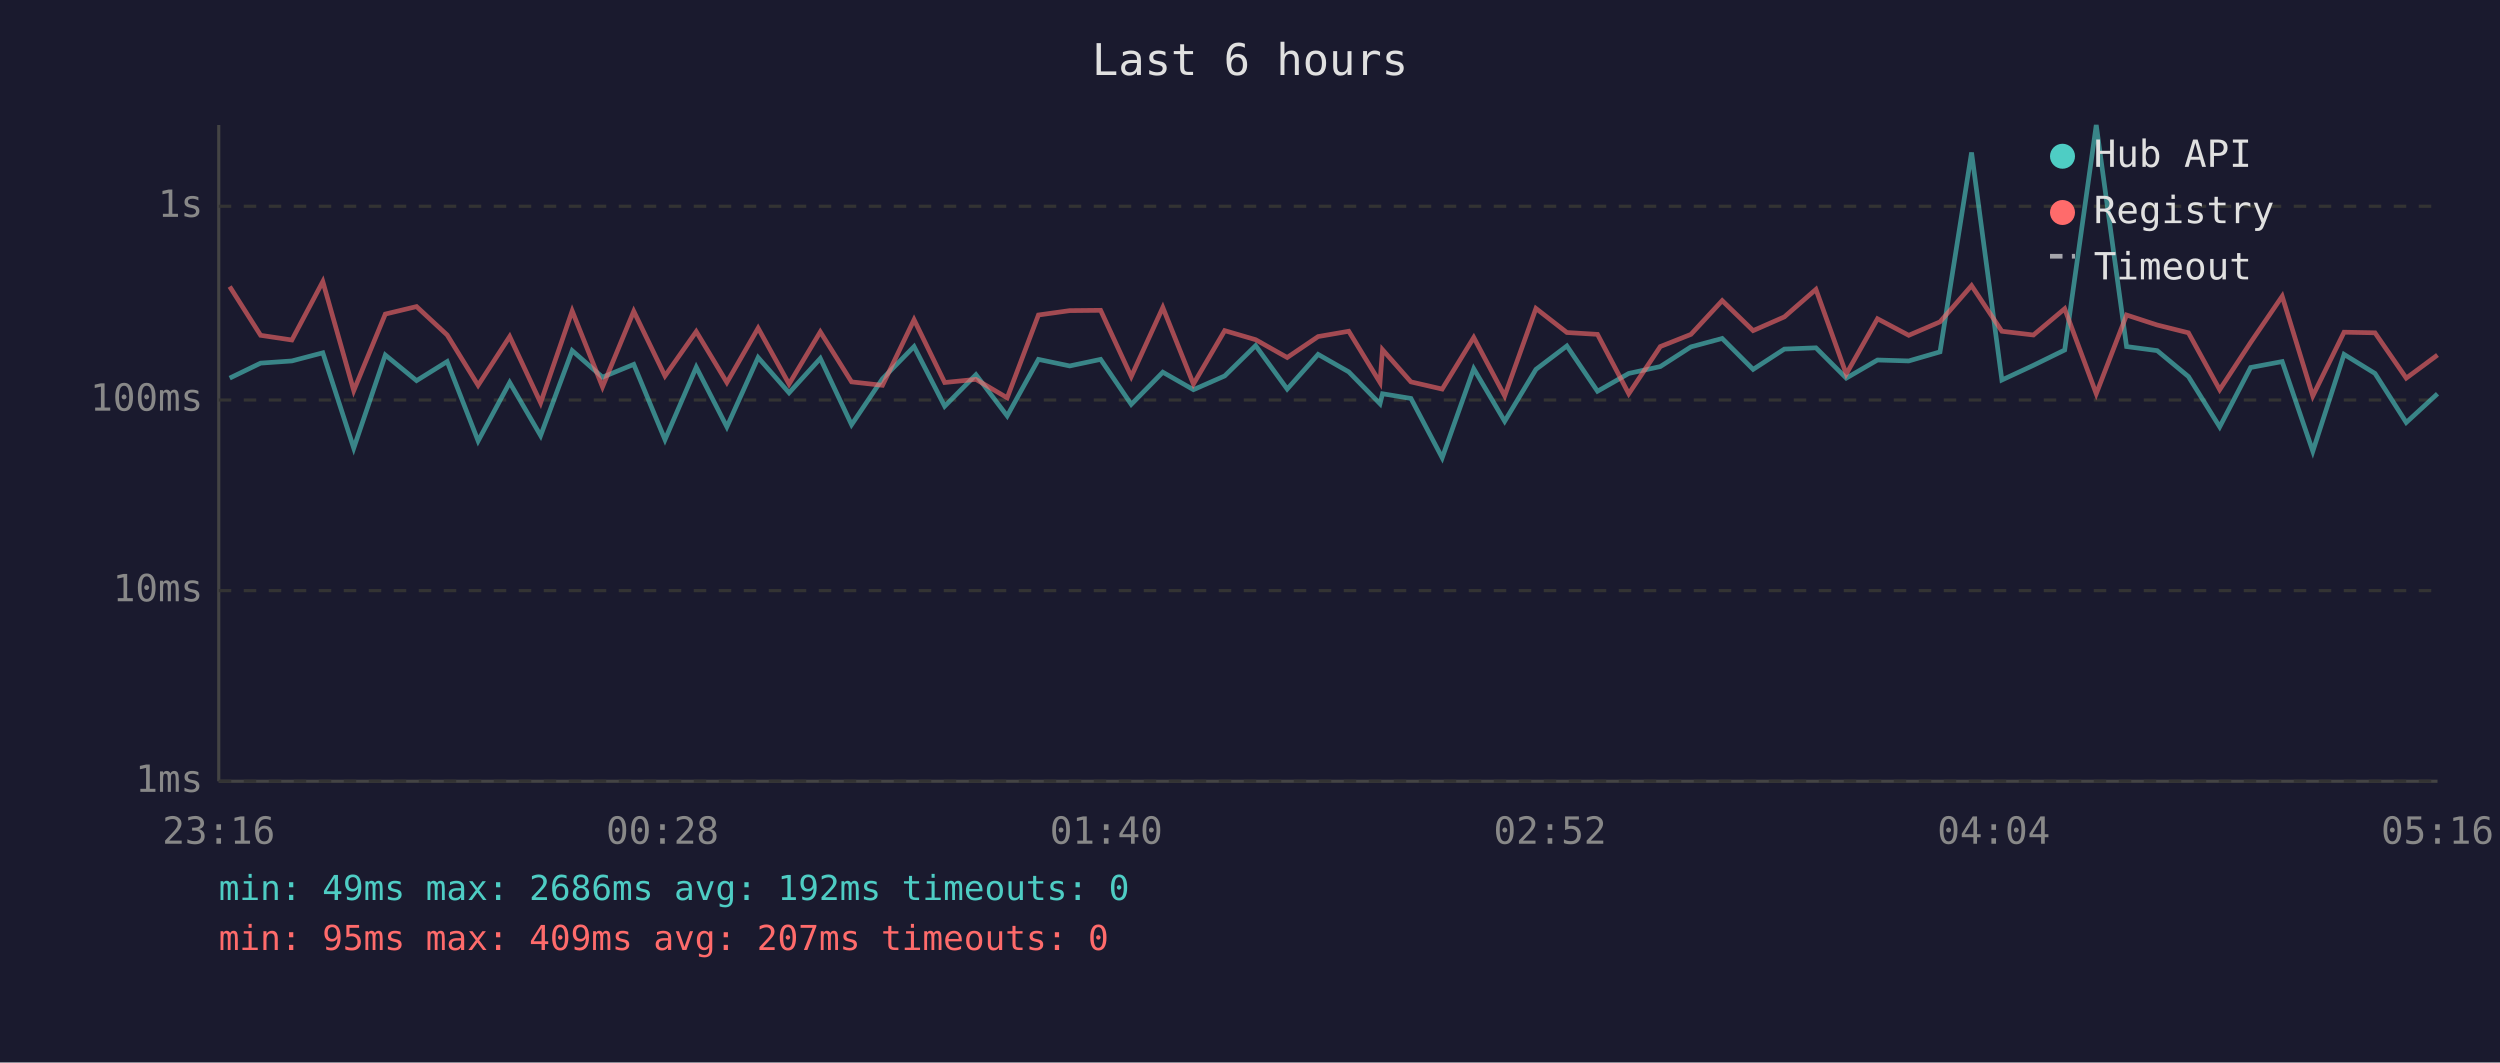
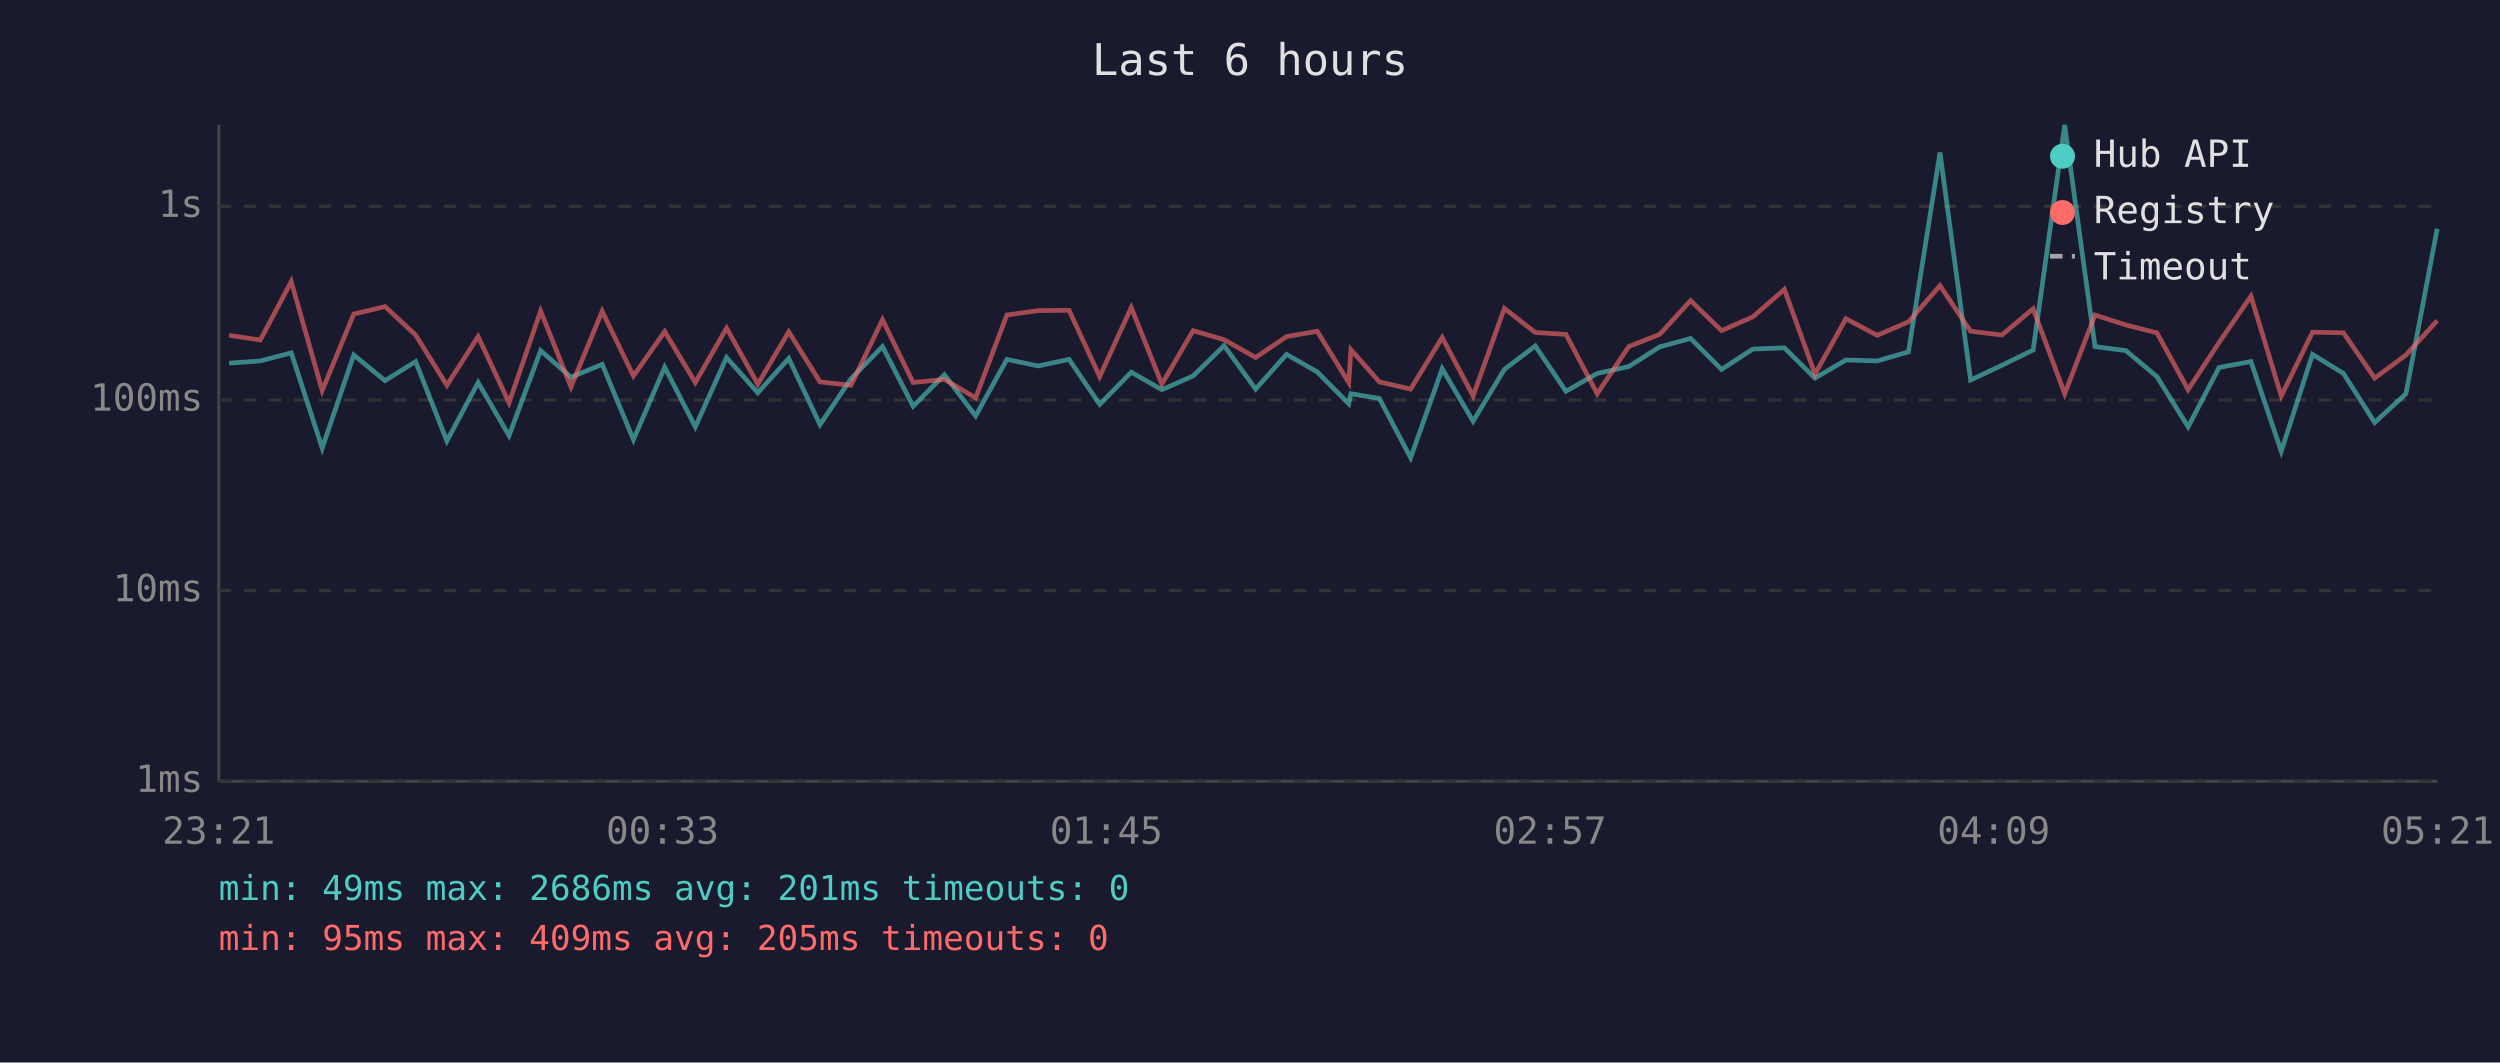
<svg xmlns="http://www.w3.org/2000/svg" viewBox="0 0 800 340" font-family="monospace" font-size="12">
  <rect width="800" height="340" fill="#1a1a2e" />
  <text x="400" y="24" fill="#e0e0e0" font-size="14" text-anchor="middle">Last 6 hours</text>
  <line x1="70" y1="40" x2="70" y2="250" stroke="#444" stroke-width="1" />
  <line x1="70" y1="250" x2="780" y2="250" stroke="#444" stroke-width="1" />
  <line x1="70" y1="250" x2="780" y2="250" stroke="#333" stroke-width="1" stroke-dasharray="4" />
  <text x="65" y="250" fill="#888" text-anchor="end" dominant-baseline="middle">1ms</text>
  <line x1="70" y1="189" x2="780" y2="189" stroke="#333" stroke-width="1" stroke-dasharray="4" />
  <text x="65" y="189" fill="#888" text-anchor="end" dominant-baseline="middle">10ms</text>
  <line x1="70" y1="128" x2="780" y2="128" stroke="#333" stroke-width="1" stroke-dasharray="4" />
  <text x="65" y="128" fill="#888" text-anchor="end" dominant-baseline="middle">100ms</text>
  <line x1="70" y1="66" x2="780" y2="66" stroke="#333" stroke-width="1" stroke-dasharray="4" />
  <text x="65" y="66" fill="#888" text-anchor="end" dominant-baseline="middle">1s</text>
-   <text x="70" y="270" fill="#888" text-anchor="middle">23:16</text>
-   <text x="212" y="270" fill="#888" text-anchor="middle">00:28</text>
-   <text x="354" y="270" fill="#888" text-anchor="middle">01:40</text>
-   <text x="496" y="270" fill="#888" text-anchor="middle">02:52</text>
-   <text x="638" y="270" fill="#888" text-anchor="middle">04:04</text>
-   <text x="780" y="270" fill="#888" text-anchor="middle">05:16</text>
-   <polyline points="73.5,121.0 83.4,116.2 93.4,115.5 103.3,112.9 113.2,143.4 123.3,113.6 133.3,121.8 143.1,115.7 153.0,141.1 163.1,122.4 173.0,139.4 183.1,112.2 192.8,120.7 202.8,116.6 212.8,140.7 222.8,117.5 232.6,136.6 242.6,114.4 252.5,125.7 262.5,114.7 272.5,135.9 282.4,121.2 292.5,110.9 302.3,130.0 312.3,119.9 322.3,133.1 332.3,115.0 342.3,117.1 352.2,115.0 362.0,129.4 372.1,119.1 381.9,124.7 391.9,120.3 401.8,110.6 411.9,124.5 421.8,113.4 431.6,119.0 441.6,129.2 442.4,126.0 451.5,127.5 461.5,146.5 471.6,118.0 481.5,134.8 491.5,118.2 501.4,110.7 511.2,125.2 521.2,119.5 531.3,117.3 541.1,111.0 551.1,108.3 561.0,118.2 571.0,111.7 581.1,111.3 590.8,121.0 600.8,115.2 610.8,115.5 620.8,112.6 630.9,48.8 640.6,121.6 650.7,116.9 660.7,112.0 670.8,40.0 680.5,110.9 690.3,112.2 700.3,120.5 710.3,136.6 720.2,117.6 730.3,115.7 740.1,144.4 750.1,113.4 760.0,119.5 770.0,135.2 780.0,126.0" fill="none" stroke="#4ecdc4" stroke-width="1.5" opacity="0.6" />
-   <polyline points="73.5,91.7 83.4,107.3 93.4,108.8 103.3,90.1 113.2,125.0 123.3,100.5 133.3,98.1 143.1,107.2 153.0,123.3 163.1,107.7 173.0,128.9 183.1,99.5 192.8,123.8 202.8,99.6 212.8,120.3 222.8,106.1 232.6,122.4 242.6,105.0 252.5,122.9 262.5,106.2 272.5,122.2 282.4,123.3 292.5,102.3 302.3,122.4 312.3,121.4 322.3,127.3 332.3,100.8 342.3,99.4 352.2,99.3 362.0,120.5 372.1,98.4 381.9,122.9 391.9,105.8 401.8,108.7 411.9,114.4 421.8,107.7 431.6,106.0 441.6,122.4 442.4,111.9 451.5,122.2 461.5,124.5 471.6,108.0 481.5,126.7 491.5,98.7 501.4,106.4 511.2,107.0 521.2,126.0 531.3,110.9 541.1,107.0 551.1,96.2 561.0,105.8 571.0,101.4 581.1,92.6 590.8,119.7 600.8,102.0 610.8,107.3 620.8,103.0 630.9,91.4 640.6,106.0 650.7,107.2 660.7,98.8 670.8,126.0 680.5,100.8 690.3,104.0 700.3,106.5 710.3,124.7 720.2,109.6 730.3,94.8 740.1,126.7 750.1,106.3 760.0,106.5 770.0,121.0 780.0,113.6" fill="none" stroke="#ff6b6b" stroke-width="1.5" opacity="0.6" />
+   <text x="70" y="270" fill="#888" text-anchor="middle">23:21</text>
+   <text x="212" y="270" fill="#888" text-anchor="middle">00:33</text>
+   <text x="354" y="270" fill="#888" text-anchor="middle">01:45</text>
+   <text x="496" y="270" fill="#888" text-anchor="middle">02:57</text>
+   <text x="638" y="270" fill="#888" text-anchor="middle">04:09</text>
+   <text x="780" y="270" fill="#888" text-anchor="middle">05:21</text>
+   <polyline points="73.3,116.2 83.3,115.5 93.2,112.9 103.1,143.4 113.2,113.6 123.2,121.8 133.0,115.7 143.0,141.1 153.0,122.4 162.9,139.4 173.0,112.2 182.7,120.7 192.7,116.6 202.7,140.7 212.7,117.5 222.5,136.6 232.5,114.4 242.5,125.7 252.4,114.7 262.4,135.9 272.3,121.2 282.4,110.9 292.2,130.0 302.2,119.9 312.2,133.1 322.2,115.0 332.2,117.1 342.1,115.0 351.9,129.4 362.0,119.1 371.8,124.7 381.8,120.3 391.7,110.6 401.8,124.5 411.7,113.4 421.5,119.0 431.6,129.2 432.3,126.0 441.4,127.5 451.4,146.5 461.5,118.0 471.4,134.8 481.4,118.2 491.3,110.7 501.1,125.2 511.1,119.5 521.2,117.3 531.1,111.0 541.0,108.3 550.9,118.2 560.9,111.7 571.0,111.3 580.8,121.0 590.7,115.2 600.7,115.5 610.7,112.6 620.8,48.8 630.6,121.6 640.6,116.9 650.6,112.0 660.7,40.0 670.4,110.9 680.3,112.2 690.2,120.5 700.2,136.6 710.1,117.6 720.3,115.7 730.0,144.4 740.0,113.4 749.9,119.5 759.9,135.2 769.9,126.0 779.9,73.2" fill="none" stroke="#4ecdc4" stroke-width="1.5" opacity="0.6" />
+   <polyline points="73.3,107.3 83.3,108.8 93.2,90.1 103.1,125.0 113.2,100.5 123.2,98.1 133.0,107.2 143.0,123.3 153.0,107.7 162.9,128.9 173.0,99.5 182.7,123.8 192.7,99.6 202.7,120.3 212.7,106.1 222.5,122.4 232.5,105.0 242.5,122.9 252.4,106.2 262.4,122.2 272.3,123.3 282.4,102.3 292.2,122.4 302.2,121.4 312.2,127.3 322.2,100.8 332.2,99.4 342.1,99.3 351.9,120.5 362.0,98.4 371.8,122.9 381.8,105.8 391.7,108.7 401.8,114.4 411.7,107.7 421.5,106.0 431.6,122.4 432.3,111.9 441.4,122.2 451.4,124.5 461.5,108.0 471.4,126.7 481.4,98.7 491.3,106.4 501.1,107.0 511.1,126.0 521.2,110.9 531.1,107.0 541.0,96.2 550.9,105.8 560.9,101.4 571.0,92.6 580.8,119.7 590.7,102.0 600.7,107.3 610.7,103.0 620.8,91.4 630.6,106.0 640.6,107.2 650.6,98.8 660.7,126.0 670.4,100.8 680.3,104.0 690.2,106.5 700.2,124.7 710.1,109.6 720.3,94.8 730.0,126.7 740.0,106.3 749.9,106.5 759.9,121.0 769.9,113.6 779.9,102.6" fill="none" stroke="#ff6b6b" stroke-width="1.5" opacity="0.6" />
  <circle cx="660" cy="50" r="4" fill="#4ecdc4" />
  <text x="670" y="50" fill="#e0e0e0" dominant-baseline="middle">Hub API</text>
  <circle cx="660" cy="68" r="4" fill="#ff6b6b" />
  <text x="670" y="68" fill="#e0e0e0" dominant-baseline="middle">Registry</text>
  <line x1="656" y1="82" x2="664" y2="82" stroke="#e0e0e0" stroke-width="1.5" stroke-dasharray="4,3" opacity="0.7" />
  <text x="670" y="86" fill="#e0e0e0" dominant-baseline="middle">Timeout</text>
-   <text x="70" y="288" fill="#4ecdc4" font-size="11">min: 49ms  max: 2686ms  avg: 192ms  timeouts: 0</text>
-   <text x="70" y="304" fill="#ff6b6b" font-size="11">min: 95ms  max: 409ms  avg: 207ms  timeouts: 0</text>
+   <text x="70" y="288" fill="#4ecdc4" font-size="11">min: 49ms  max: 2686ms  avg: 201ms  timeouts: 0</text>
+   <text x="70" y="304" fill="#ff6b6b" font-size="11">min: 95ms  max: 409ms  avg: 205ms  timeouts: 0</text>
</svg>
